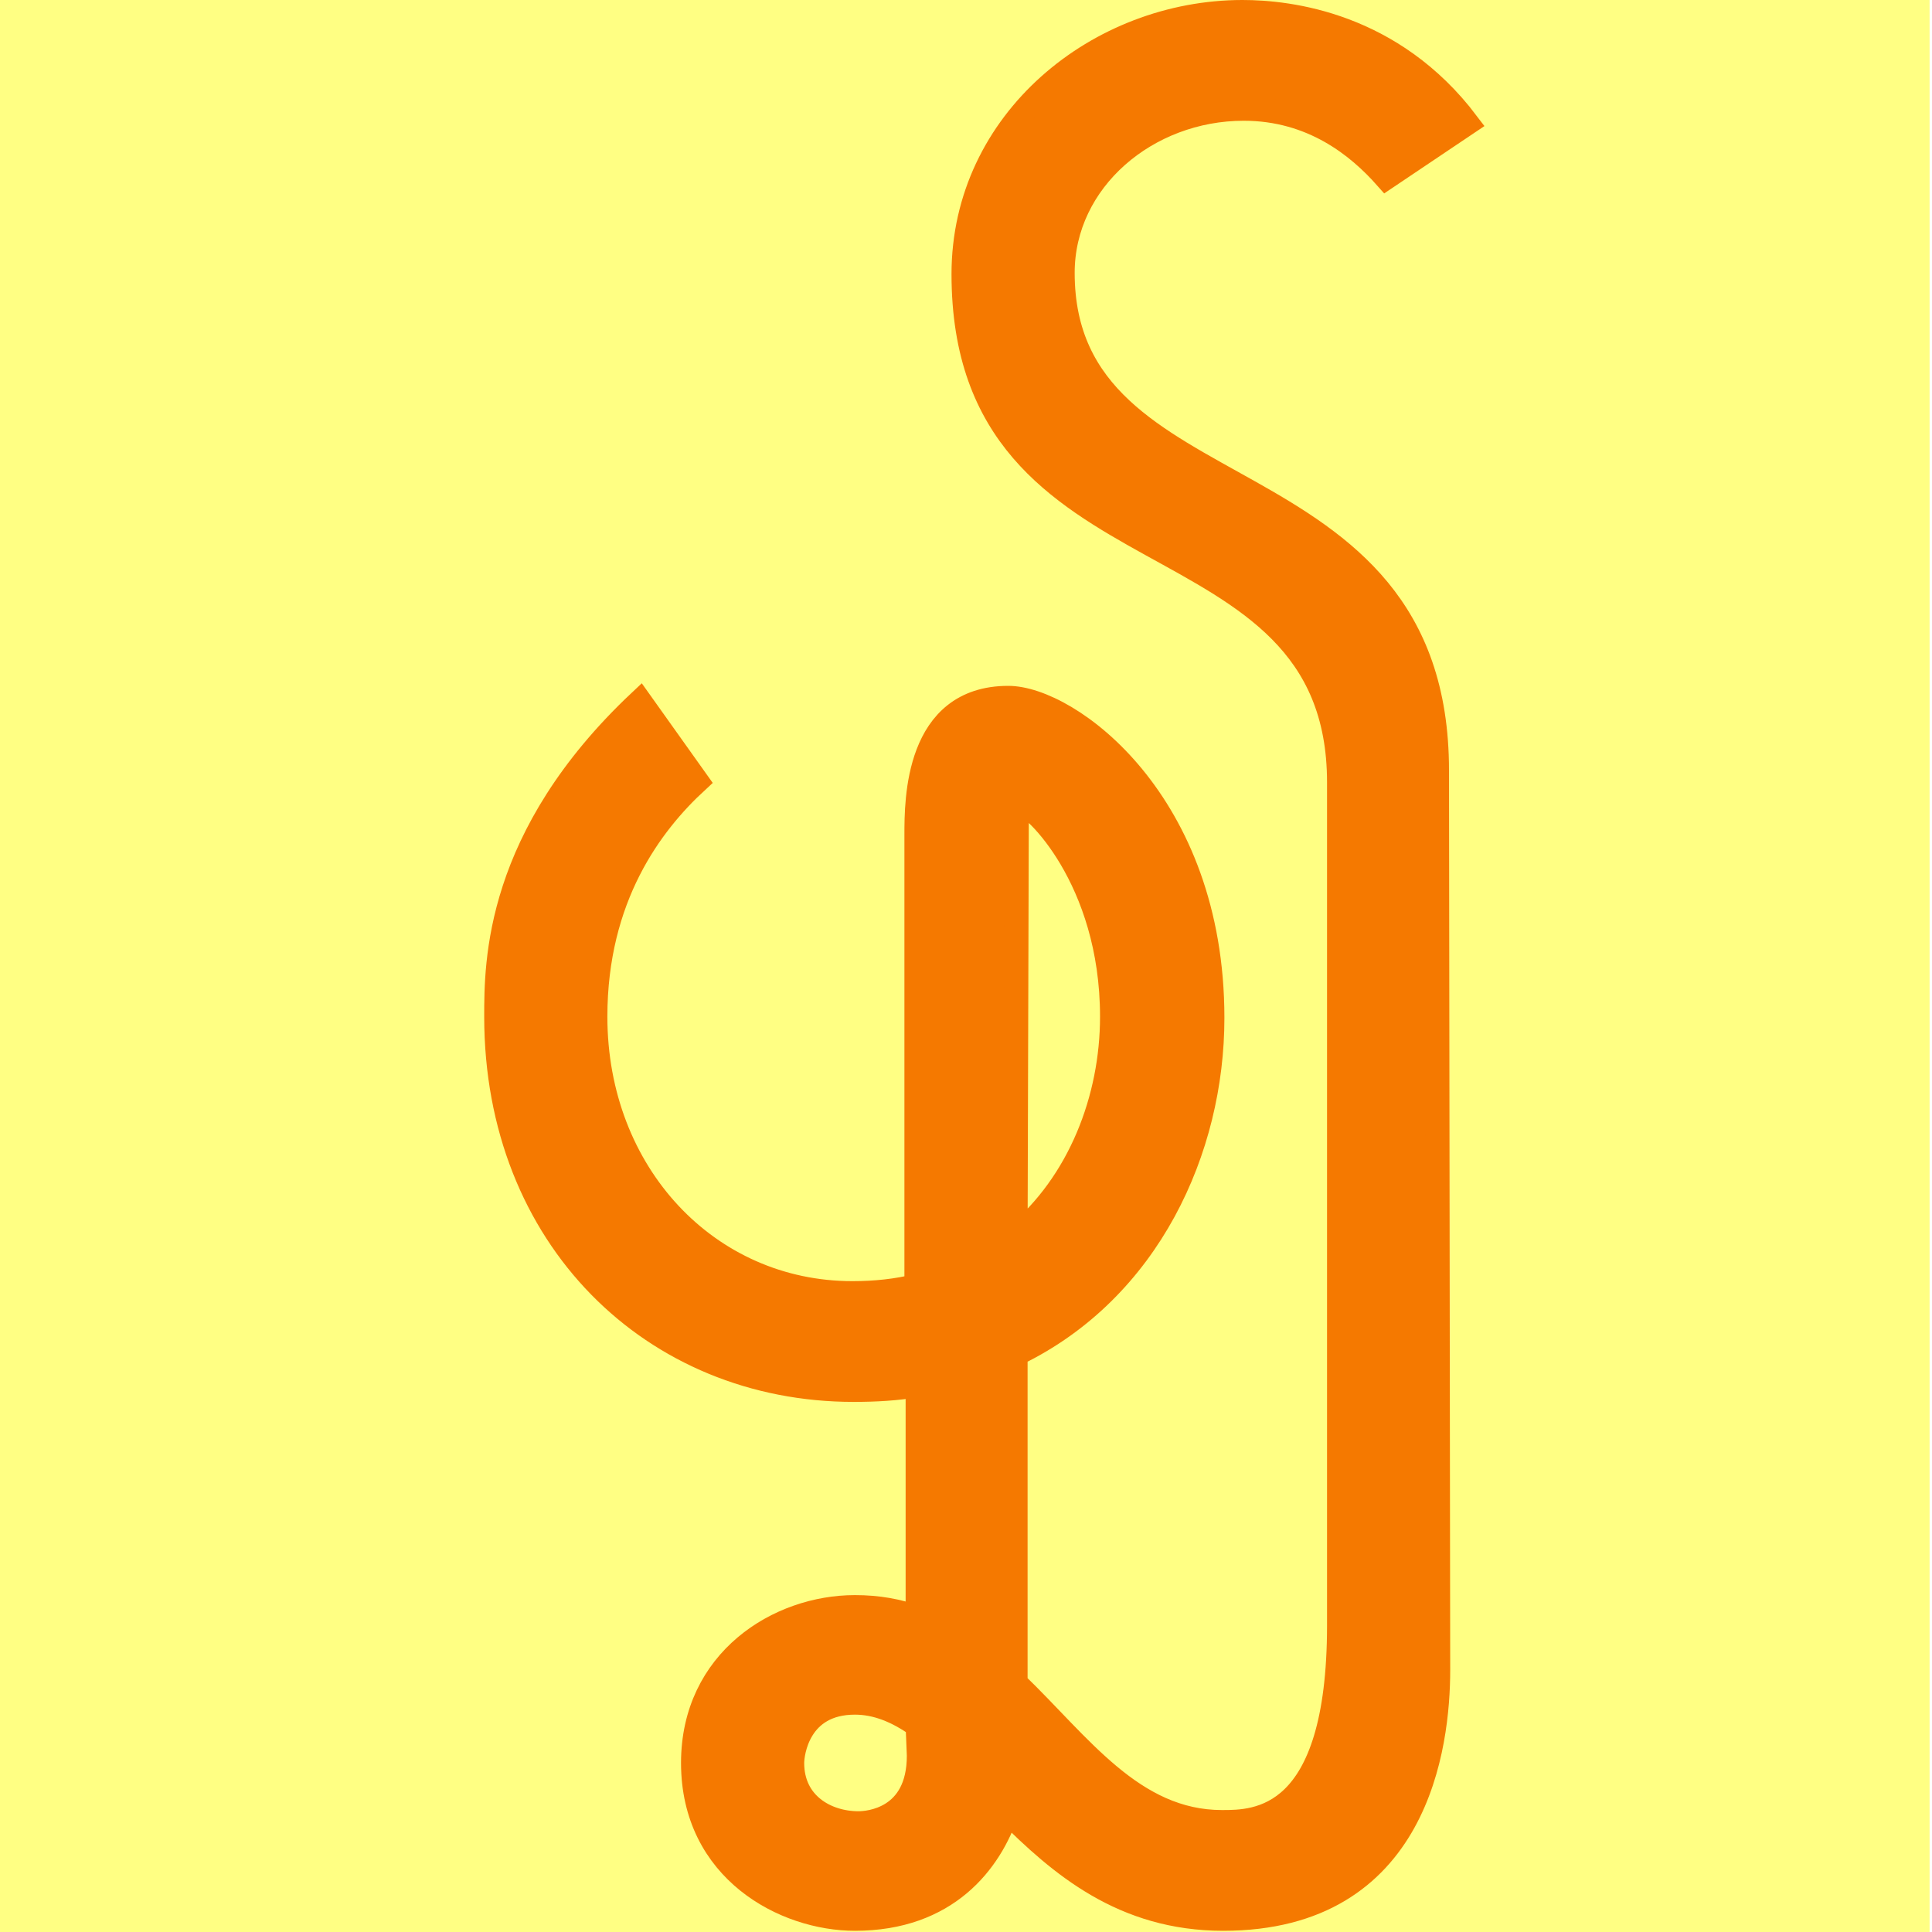
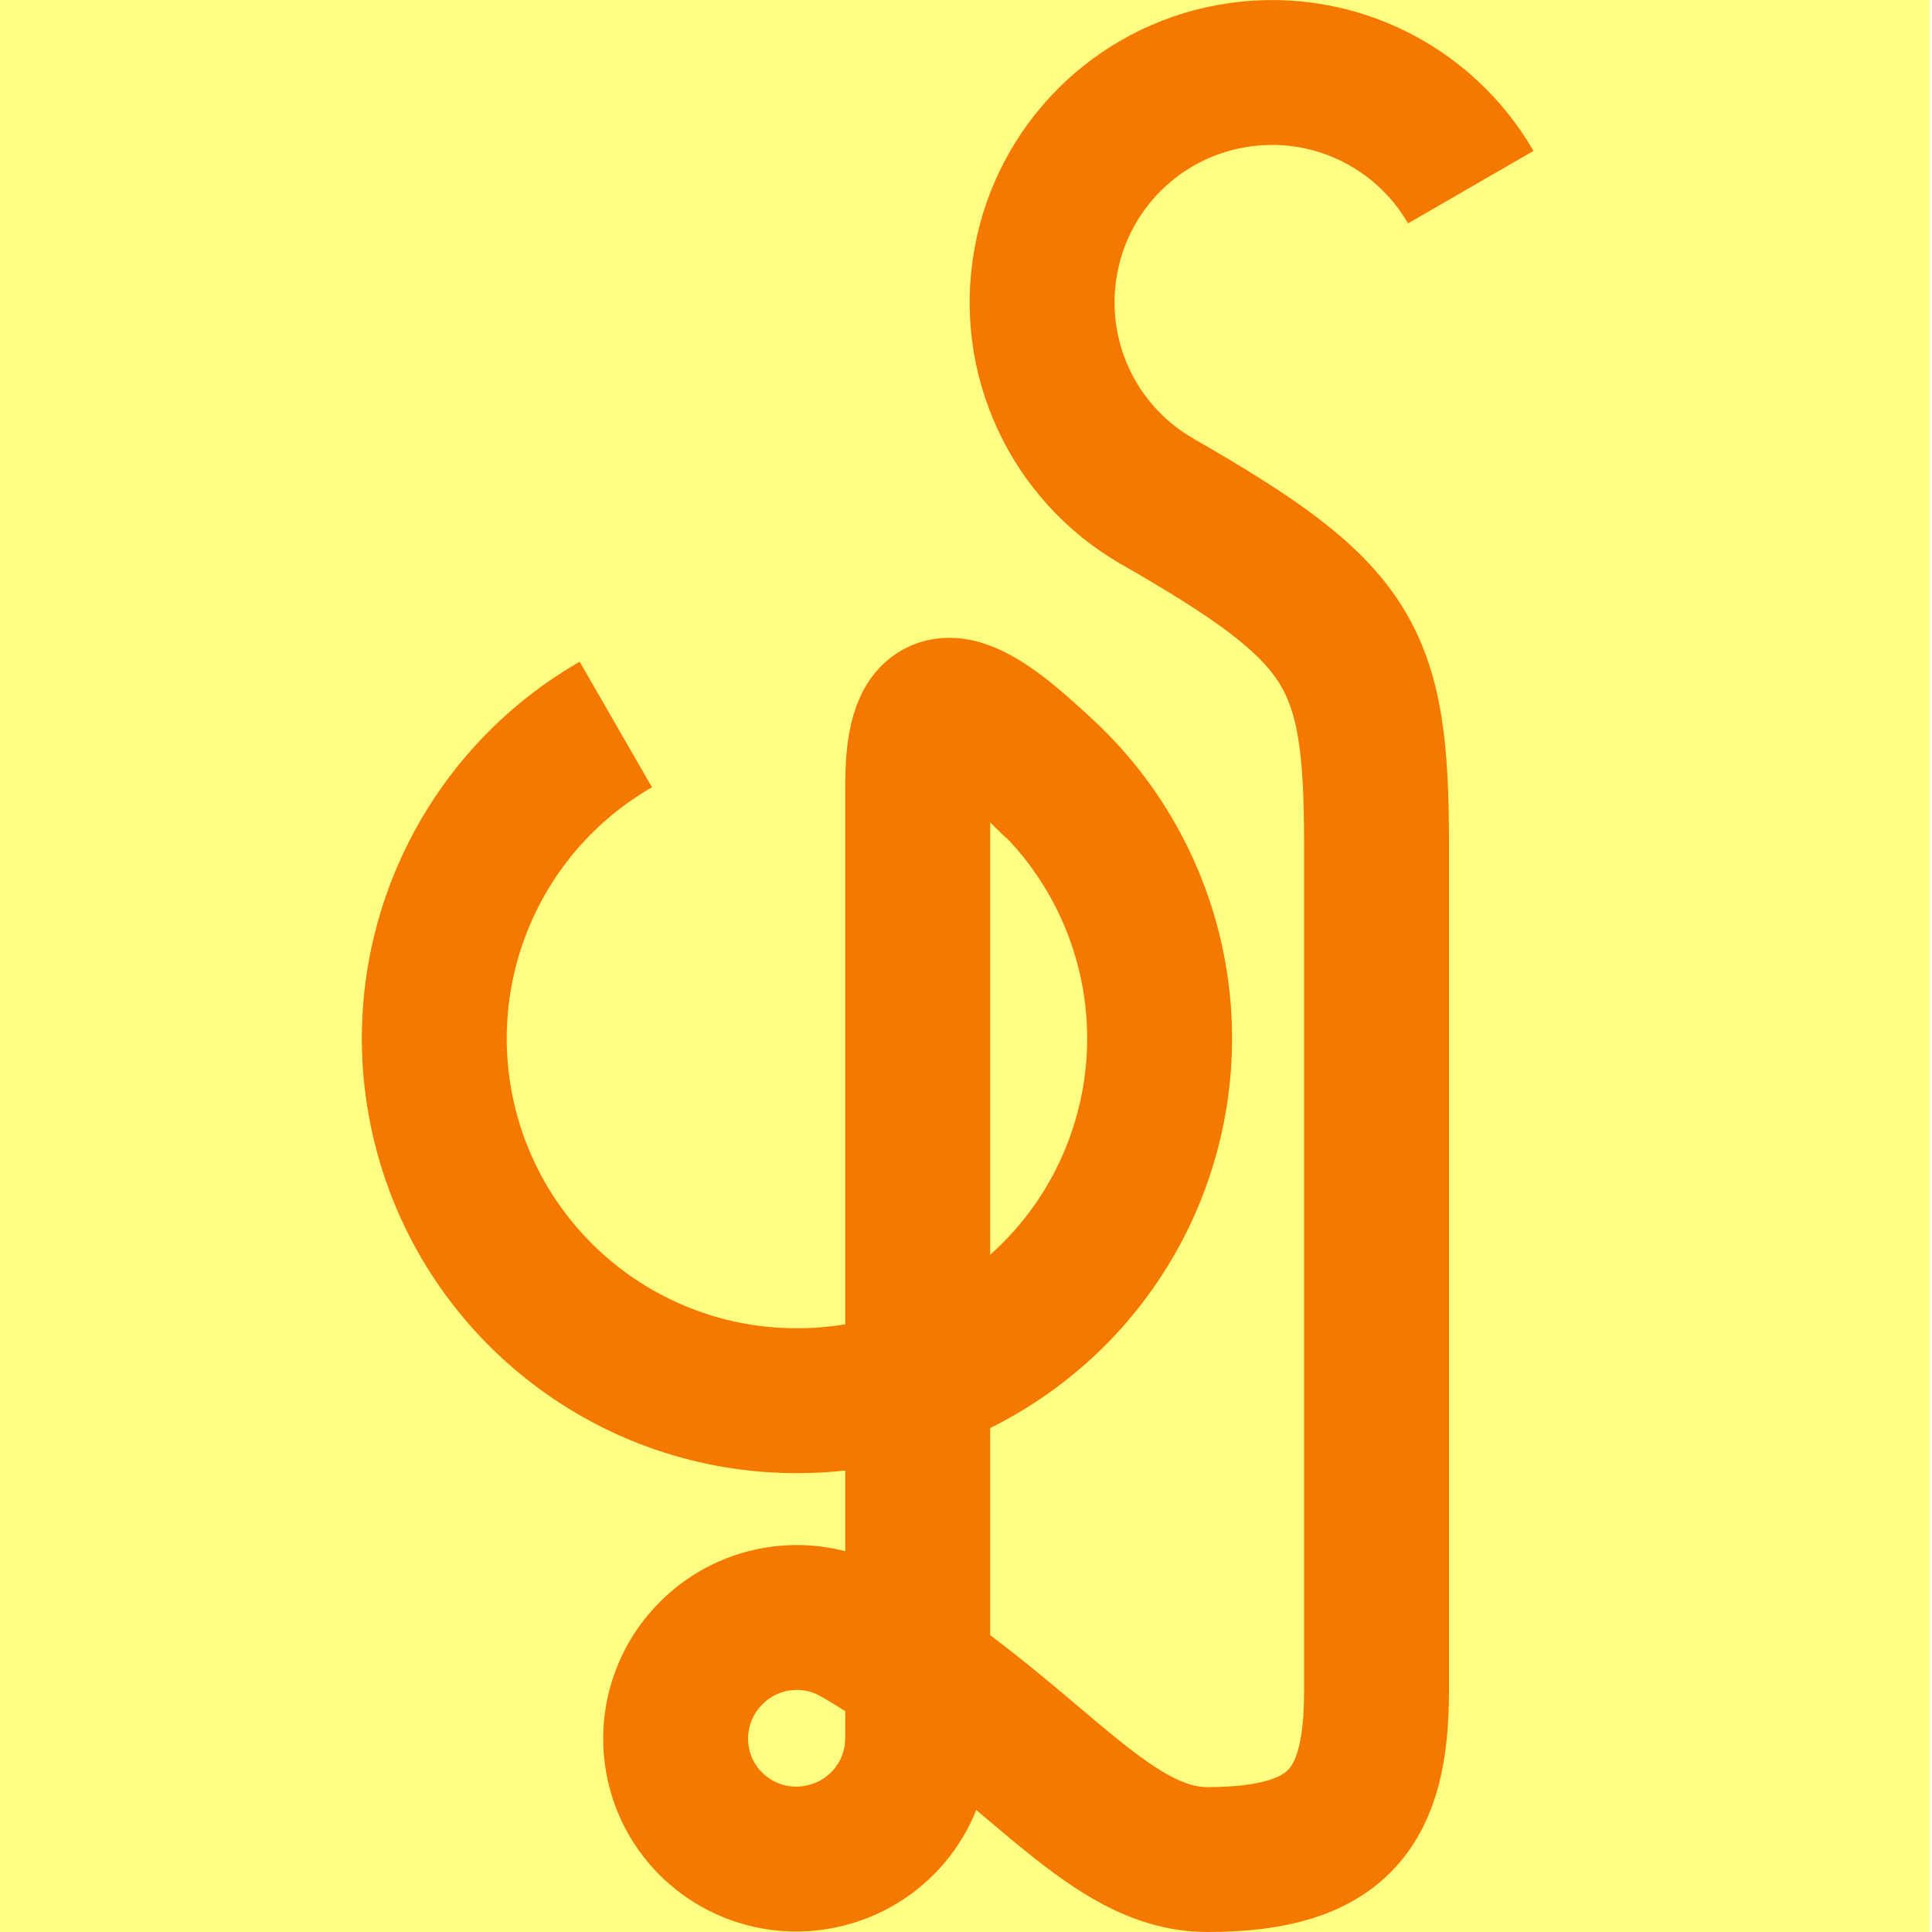
<svg xmlns="http://www.w3.org/2000/svg" height="16" viewBox="0 0 16 16" width="16">
  <path d="m-.02 0h16v16h-16z" fill="#ffff83" />
-   <path d="m8.41 10.24c.53-.44.8-1.14.8-1.82 0-1.15-.66-1.76-.74-1.76-.03 0-.05.06-.05.17zm0 .97v2.73c.53.51.97 1.15 1.71 1.15.28 0 .97 0 .97-1.63v-6.98c0-2.31-3.11-1.54-3.11-4.21 0-1.27 1.12-2.17 2.31-2.17.39 0 1.24.1 1.86.92l-.67.45c-.23-.26-.61-.57-1.18-.57-.8 0-1.5.59-1.5 1.36 0 2.05 3.1 1.42 3.1 4.12l.01 7.45c0 .62-.17 2.06-1.78 2.06-.83 0-1.35-.45-1.79-.89-.14.42-.5.89-1.26.89-.58 0-1.34-.4-1.34-1.29 0-.85.71-1.29 1.34-1.29.19 0 .36.03.52.09v-1.93c-.17.03-.35.04-.53.04-1.66 0-2.96-1.26-2.96-3.09 0-.45 0-1.49 1.19-2.61l.47.66c-.38.35-.84.96-.84 1.95 0 1.3.93 2.29 2.13 2.29.19 0 .37-.02.53-.06v-3.74c0-.28 0-1.13.76-1.13.5 0 1.69.86 1.69 2.65 0 1.09-.53 2.25-1.62 2.78zm-.81 3.08c-.17-.12-.34-.19-.52-.19-.47 0-.52.42-.52.5 0 .34.28.5.55.5.08 0 .5-.03.5-.56z" fill="#f57900" stroke="#f57900" stroke-width=".2" />
+   <g fill="none" stroke="#f57900" stroke-width="1.2">
+     <path d="m8.1 6a3 3 0 0 1 1.4 3.38 3 3 0 0 1 -2.9 2.22 3 3 0 0 1 -2.9-2.22 3 3 0 0 1 1.4-3.38" stroke-linejoin="round" />
+     <path d="m8.72 6.48c-.84-.84-1.12-.76-1.12.02v7.9" stroke-linecap="round" />
+     <path d="m7.6 14.4a1 1 0 0 1 -.74.96 1 1 0 0 1 -1.13-.46 1 1 0 0 1 .16-1.21 1 1 0 0 1 1.21-.16" stroke-linejoin="round" />
+     <path d="m9.58 4.15a1.9 1.9 0 0 1 -.92-1.98 1.9 1.9 0 0 1 1.54-1.54 1.9 1.9 0 0 1 1.98.92" stroke-linejoin="round" />
+     <path d="m9.58 4.15c1.62.93 1.82 1.27 1.82 2.85v7c0 .96-.3 1.4-1.4 1.4-.86 0-1.47-1.04-2.9-1.87" stroke-linecap="round" />
+   </g>
</svg>
